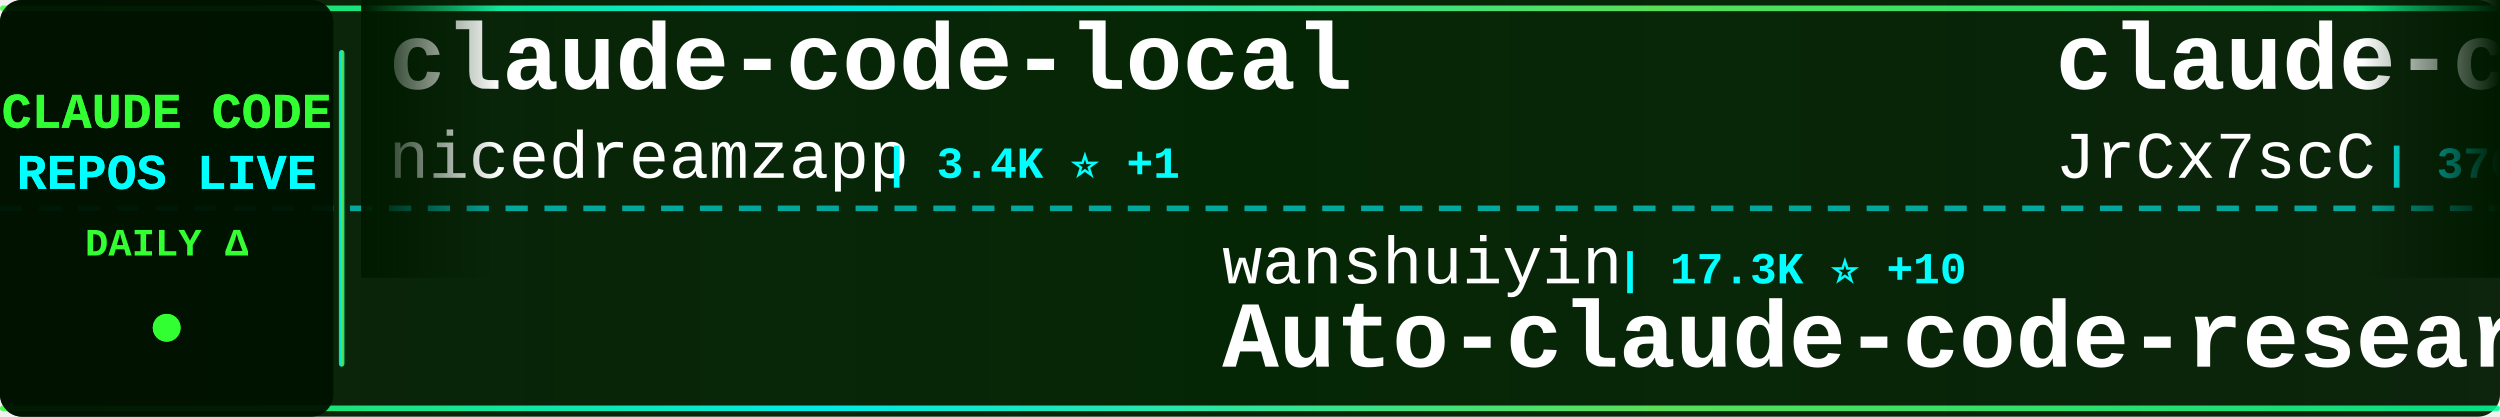
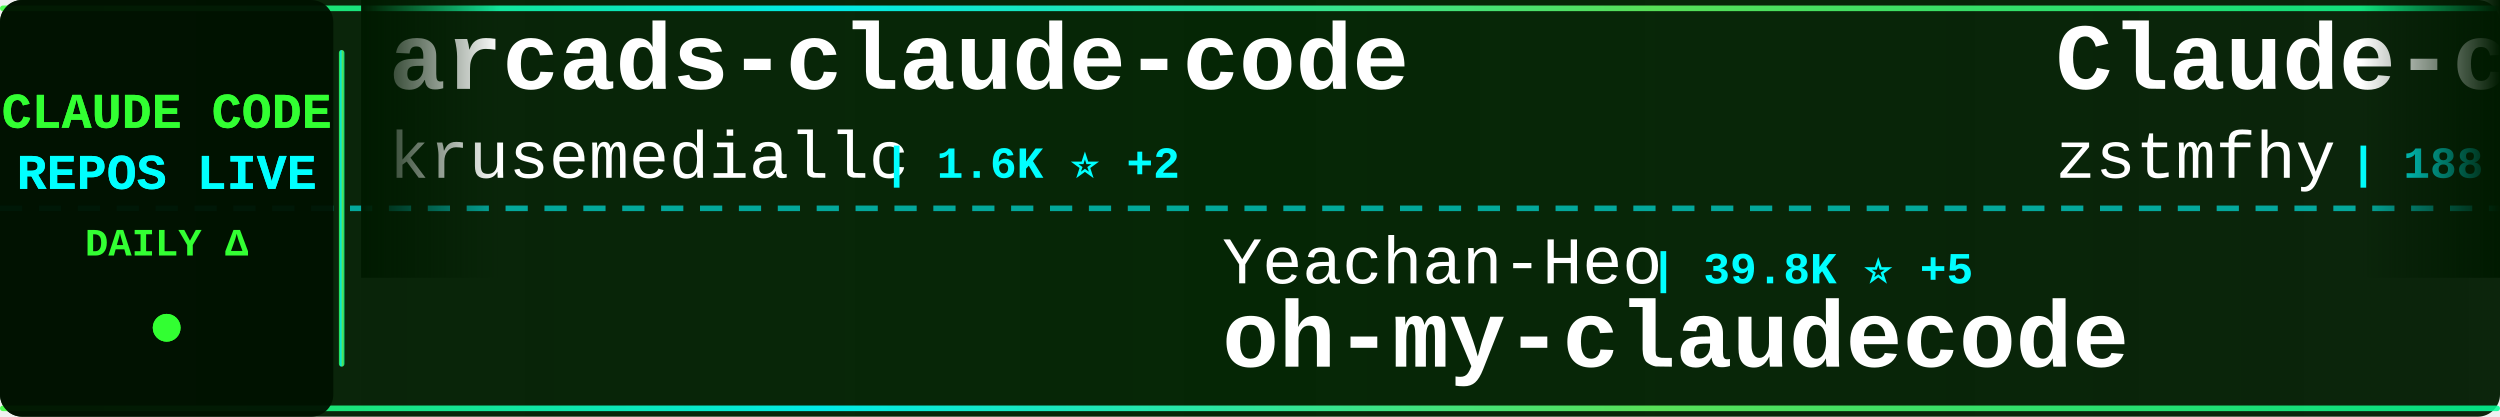
<svg xmlns="http://www.w3.org/2000/svg" width="900" height="150">
  <defs>
    <linearGradient id="tickerBg" x1="0%" y1="0%" x2="100%" y2="0%">
      <stop offset="0%" style="stop-color:#001a00;stop-opacity:0.95" />
      <stop offset="50%" style="stop-color:#002200;stop-opacity:0.98" />
      <stop offset="100%" style="stop-color:#001a00;stop-opacity:0.95" />
    </linearGradient>
    <linearGradient id="borderGrad" x1="0%" y1="0%" x2="100%" y2="0%">
      <stop offset="0%" style="stop-color:#33ff33;stop-opacity:0.85">
        <animate attributeName="stop-opacity" values="0.85;1;0.85" dur="2s" repeatCount="indefinite" />
      </stop>
      <stop offset="33%" style="stop-color:#00ffff;stop-opacity:0.9">
        <animate attributeName="stop-opacity" values="0.9;1;0.9" dur="2.2s" repeatCount="indefinite" />
      </stop>
      <stop offset="66%" style="stop-color:#66ff66;stop-opacity:0.85">
        <animate attributeName="stop-opacity" values="0.85;1;0.85" dur="1.8s" repeatCount="indefinite" />
      </stop>
      <stop offset="100%" style="stop-color:#00ff99;stop-opacity:0.85">
        <animate attributeName="stop-opacity" values="0.85;1;0.85" dur="2s" repeatCount="indefinite" />
      </stop>
    </linearGradient>
    <filter id="textGlow">
      <feGaussianBlur stdDeviation="0.1" result="coloredBlur" />
      <feMerge>
        <feMergeNode in="coloredBlur" />
        <feMergeNode in="SourceGraphic" />
      </feMerge>
    </filter>
    <filter id="metricGlow">
      <feGaussianBlur stdDeviation="0.2" result="coloredBlur" />
      <feMerge>
        <feMergeNode in="coloredBlur" />
        <feMergeNode in="SourceGraphic" />
      </feMerge>
    </filter>
    <linearGradient id="leftFade" x1="0%" y1="0%" x2="100%" y2="0%">
      <stop offset="0%" style="stop-color:#001a00;stop-opacity:1" />
      <stop offset="100%" style="stop-color:#001a00;stop-opacity:0" />
    </linearGradient>
    <linearGradient id="rightFade" x1="0%" y1="0%" x2="100%" y2="0%">
      <stop offset="0%" style="stop-color:#001a00;stop-opacity:0" />
      <stop offset="100%" style="stop-color:#001a00;stop-opacity:1" />
    </linearGradient>
  </defs>
  <rect width="900" height="150" fill="url(#tickerBg)" rx="8" />
  <rect x="0" y="2" width="900" height="2" fill="url(#borderGrad)" rx="1" />
  <rect x="0" y="146" width="900" height="2" fill="url(#borderGrad)" rx="1" />
  <line x1="0" y1="75" x2="900" y2="75" stroke="#00ffff" stroke-width="2" stroke-dasharray="8 6" opacity="0.6" />
  <rect x="0" y="0" width="120" height="150" fill="#001100" opacity="0.95" rx="8" />
  <text x="60" y="46" font-family="'Courier New', monospace" font-size="18" font-weight="bold" fill="#33ff33" text-anchor="middle" filter="url(#textGlow)">
    CLAUDE CODE
  </text>
  <text x="60" y="68" font-family="'Courier New', monospace" font-size="18" font-weight="bold" fill="#00ffff" text-anchor="middle" filter="url(#textGlow)">
    REPOS LIVE
  </text>
  <text x="60" y="92" font-family="'Courier New', monospace" font-size="14" font-weight="bold" fill="#33ff33" text-anchor="middle">
    DAILY Δ
  </text>
  <circle cx="60" cy="118" r="5" fill="#33ff33" filter="url(#metricGlow)">
    <animate attributeName="r" values="4;6;4" dur="1.5s" repeatCount="indefinite" />
    <animate attributeName="opacity" values="0.6;1;0.6" dur="1.5s" repeatCount="indefinite" />
  </circle>
  <rect x="122" y="18" width="2" height="114" fill="url(#borderGrad)" rx="1" />
  <clipPath id="tickerClip">
    <rect x="130" y="0" width="770" height="150" />
  </clipPath>
  <g clip-path="url(#tickerClip)">
    <g id="tickerItems">
      <animateTransform attributeName="transform" attributeType="XML" type="translate" from="0 0" to="-3000 0" dur="54s" repeatCount="indefinite" />
      <g transform="translate(0, 0)">
-         <text x="140" y="32" font-family="'Courier New', monospace" font-size="34" font-weight="bold" fill="#ffffff">claude-code-local</text>
-         <text x="140" y="64" font-family="'Courier New', monospace" font-size="24" font-weight="normal" fill="#ffffff" opacity="1.0">nicedreamzapp</text>
-         <text x="318" y="64" font-family="'Courier New', monospace" font-size="16" font-weight="bold" fill="#00ffff"> | 3.4K ⭐ +1</text>
+         <text x="140" y="32" font-family="'Courier New', monospace" font-size="34" font-weight="bold" fill="#ffffff">arcads-claude-code</text>
+         <text x="140" y="64" font-family="'Courier New', monospace" font-size="24" font-weight="normal" fill="#ffffff" opacity="1.0">krusemediallc</text>
+         <text x="318" y="64" font-family="'Courier New', monospace" font-size="16" font-weight="bold" fill="#00ffff"> | 1.6K ⭐ +2</text>
      </g>
      <g transform="translate(300, 0)">
-         <text x="140" y="102" font-family="'Courier New', monospace" font-size="24" font-weight="normal" fill="#ffffff" opacity="1.0">wanshuiyin</text>
-         <text x="282" y="102" font-family="'Courier New', monospace" font-size="16" font-weight="bold" fill="#00ffff"> | 17.3K ⭐ +10</text>
-         <text x="140" y="132" font-family="'Courier New', monospace" font-size="34" font-weight="bold" fill="#ffffff">Auto-claude-code-researc...</text>
+         <text x="140" y="102" font-family="'Courier New', monospace" font-size="24" font-weight="normal" fill="#ffffff" opacity="1.0">Yeachan-Heo</text>
+         <text x="294" y="102" font-family="'Courier New', monospace" font-size="16" font-weight="bold" fill="#00ffff"> | 39.8K ⭐ +5</text>
+         <text x="140" y="132" font-family="'Courier New', monospace" font-size="34" font-weight="bold" fill="#ffffff">oh-my-claudecode</text>
      </g>
      <g transform="translate(600, 0)">
-         <text x="140" y="32" font-family="'Courier New', monospace" font-size="34" font-weight="bold" fill="#ffffff">claude-code-source</text>
-         <text x="140" y="64" font-family="'Courier New', monospace" font-size="24" font-weight="normal" fill="#ffffff" opacity="1.0">JrCx7scC</text>
-         <text x="258" y="64" font-family="'Courier New', monospace" font-size="16" font-weight="bold" fill="#00ffff"> | 376 ⭐</text>
+         <text x="140" y="32" font-family="'Courier New', monospace" font-size="34" font-weight="bold" fill="#ffffff">Claude-code</text>
+         <text x="140" y="64" font-family="'Courier New', monospace" font-size="24" font-weight="normal" fill="#ffffff" opacity="1.0">zstmfhy</text>
+         <text x="246" y="64" font-family="'Courier New', monospace" font-size="16" font-weight="bold" fill="#00ffff"> | 188 ⭐</text>
      </g>
      <g transform="translate(900, 0)">
-         <text x="140" y="102" font-family="'Courier New', monospace" font-size="24" font-weight="normal" fill="#ffffff" opacity="1.0">edmund-io</text>
-         <text x="270" y="102" font-family="'Courier New', monospace" font-size="16" font-weight="bold" fill="#00ffff"> | 1.5K ⭐</text>
-         <text x="140" y="132" font-family="'Courier New', monospace" font-size="34" font-weight="bold" fill="#ffffff">edmunds-claude-code</text>
+         <text x="140" y="102" font-family="'Courier New', monospace" font-size="24" font-weight="normal" fill="#ffffff" opacity="1.0">fuergaosi233</text>
+         <text x="306" y="102" font-family="'Courier New', monospace" font-size="16" font-weight="bold" fill="#00ffff"> | 2.8K ⭐</text>
+         <text x="140" y="132" font-family="'Courier New', monospace" font-size="34" font-weight="bold" fill="#ffffff">claude-code-proxy</text>
      </g>
      <g transform="translate(1200, 0)">
-         <text x="140" y="32" font-family="'Courier New', monospace" font-size="34" font-weight="bold" fill="#ffffff">Claude-Code</text>
-         <text x="140" y="64" font-family="'Courier New', monospace" font-size="24" font-weight="normal" fill="#ffffff" opacity="1.0">OrcaWhisper</text>
-         <text x="294" y="64" font-family="'Courier New', monospace" font-size="16" font-weight="bold" fill="#00ffff"> | 103 ⭐</text>
+         <text x="140" y="32" font-family="'Courier New', monospace" font-size="34" font-weight="bold" fill="#ffffff">Dive-into-Claude-Code</text>
+         <text x="140" y="64" font-family="'Courier New', monospace" font-size="24" font-weight="normal" fill="#ffffff" opacity="1.0">VILA-Lab</text>
+         <text x="258" y="64" font-family="'Courier New', monospace" font-size="16" font-weight="bold" fill="#00ffff"> | 2.2K ⭐ +1</text>
      </g>
      <g transform="translate(1500, 0)">
-         <text x="140" y="102" font-family="'Courier New', monospace" font-size="24" font-weight="normal" fill="#ffffff" opacity="1.0">davila7</text>
-         <text x="246" y="102" font-family="'Courier New', monospace" font-size="16" font-weight="bold" fill="#00ffff"> | 32.6K ⭐ +7</text>
-         <text x="140" y="132" font-family="'Courier New', monospace" font-size="34" font-weight="bold" fill="#ffffff">claude-code-templates</text>
+         <text x="140" y="102" font-family="'Courier New', monospace" font-size="24" font-weight="normal" fill="#ffffff" opacity="1.0">jqueryscript</text>
+         <text x="306" y="102" font-family="'Courier New', monospace" font-size="16" font-weight="bold" fill="#00ffff"> | 527 ⭐</text>
+         <text x="140" y="132" font-family="'Courier New', monospace" font-size="34" font-weight="bold" fill="#ffffff">awesome-claude-code</text>
      </g>
      <g transform="translate(1800, 0)">
-         <text x="140" y="32" font-family="'Courier New', monospace" font-size="34" font-weight="bold" fill="#ffffff">claude-code-source</text>
-         <text x="140" y="64" font-family="'Courier New', monospace" font-size="24" font-weight="normal" fill="#ffffff" opacity="1.0">hangsman</text>
-         <text x="258" y="64" font-family="'Courier New', monospace" font-size="16" font-weight="bold" fill="#00ffff"> | 798 ⭐</text>
+         <text x="140" y="32" font-family="'Courier New', monospace" font-size="34" font-weight="bold" fill="#ffffff">claude-code-source-code</text>
+         <text x="140" y="64" font-family="'Courier New', monospace" font-size="24" font-weight="normal" fill="#ffffff" opacity="1.0">777genius</text>
+         <text x="270" y="64" font-family="'Courier New', monospace" font-size="16" font-weight="bold" fill="#00ffff"> | 935 ⭐</text>
      </g>
      <g transform="translate(2100, 0)">
-         <text x="140" y="102" font-family="'Courier New', monospace" font-size="24" font-weight="normal" fill="#ffffff" opacity="1.0">AICoderTudou</text>
-         <text x="306" y="102" font-family="'Courier New', monospace" font-size="16" font-weight="bold" fill="#00ffff"> | 493 ⭐</text>
-         <text x="140" y="132" font-family="'Courier New', monospace" font-size="34" font-weight="bold" fill="#ffffff">claude-code-tudou</text>
+         <text x="140" y="102" font-family="'Courier New', monospace" font-size="24" font-weight="normal" fill="#ffffff" opacity="1.0">frankbria</text>
+         <text x="270" y="102" font-family="'Courier New', monospace" font-size="16" font-weight="bold" fill="#00ffff"> | 9.7K ⭐ +1</text>
+         <text x="140" y="132" font-family="'Courier New', monospace" font-size="34" font-weight="bold" fill="#ffffff">ralph-claude-code</text>
      </g>
      <g transform="translate(2400, 0)">
-         <text x="140" y="32" font-family="'Courier New', monospace" font-size="34" font-weight="bold" fill="#ffffff">pi-vs-claude-code</text>
-         <text x="140" y="64" font-family="'Courier New', monospace" font-size="24" font-weight="normal" fill="#ffffff" opacity="1.0">disler</text>
-         <text x="234" y="64" font-family="'Courier New', monospace" font-size="16" font-weight="bold" fill="#00ffff"> | 1.7K ⭐</text>
+         <text x="140" y="32" font-family="'Courier New', monospace" font-size="34" font-weight="bold" fill="#ffffff">claude-code-infrastructu...</text>
+         <text x="140" y="64" font-family="'Courier New', monospace" font-size="24" font-weight="normal" fill="#ffffff" opacity="1.0">diet103</text>
+         <text x="246" y="64" font-family="'Courier New', monospace" font-size="16" font-weight="bold" fill="#00ffff"> | 10.0K ⭐</text>
      </g>
      <g transform="translate(2700, 0)">
        <text x="140" y="102" font-family="'Courier New', monospace" font-size="24" font-weight="normal" fill="#ffffff" opacity="1.0">KPR111</text>
        <text x="234" y="102" font-family="'Courier New', monospace" font-size="16" font-weight="bold" fill="#00ffff"> | 18 ⭐</text>
        <text x="140" y="132" font-family="'Courier New', monospace" font-size="34" font-weight="bold" fill="#ffffff">Claude-Code</text>
      </g>
      <g transform="translate(3000, 0)">
-         <text x="140" y="32" font-family="'Courier New', monospace" font-size="34" font-weight="bold" fill="#ffffff">claude-code-local</text>
-         <text x="140" y="64" font-family="'Courier New', monospace" font-size="24" font-weight="normal" fill="#ffffff" opacity="1.0">nicedreamzapp</text>
-         <text x="318" y="64" font-family="'Courier New', monospace" font-size="16" font-weight="bold" fill="#00ffff"> | 3.4K ⭐ +1</text>
+         <text x="140" y="32" font-family="'Courier New', monospace" font-size="34" font-weight="bold" fill="#ffffff">arcads-claude-code</text>
+         <text x="140" y="64" font-family="'Courier New', monospace" font-size="24" font-weight="normal" fill="#ffffff" opacity="1.0">krusemediallc</text>
+         <text x="318" y="64" font-family="'Courier New', monospace" font-size="16" font-weight="bold" fill="#00ffff"> | 1.6K ⭐ +2</text>
      </g>
      <g transform="translate(3300, 0)">
-         <text x="140" y="102" font-family="'Courier New', monospace" font-size="24" font-weight="normal" fill="#ffffff" opacity="1.0">wanshuiyin</text>
-         <text x="282" y="102" font-family="'Courier New', monospace" font-size="16" font-weight="bold" fill="#00ffff"> | 17.3K ⭐ +10</text>
-         <text x="140" y="132" font-family="'Courier New', monospace" font-size="34" font-weight="bold" fill="#ffffff">Auto-claude-code-researc...</text>
+         <text x="140" y="102" font-family="'Courier New', monospace" font-size="24" font-weight="normal" fill="#ffffff" opacity="1.0">Yeachan-Heo</text>
+         <text x="294" y="102" font-family="'Courier New', monospace" font-size="16" font-weight="bold" fill="#00ffff"> | 39.8K ⭐ +5</text>
+         <text x="140" y="132" font-family="'Courier New', monospace" font-size="34" font-weight="bold" fill="#ffffff">oh-my-claudecode</text>
      </g>
      <g transform="translate(3600, 0)">
-         <text x="140" y="32" font-family="'Courier New', monospace" font-size="34" font-weight="bold" fill="#ffffff">claude-code-source</text>
-         <text x="140" y="64" font-family="'Courier New', monospace" font-size="24" font-weight="normal" fill="#ffffff" opacity="1.0">JrCx7scC</text>
-         <text x="258" y="64" font-family="'Courier New', monospace" font-size="16" font-weight="bold" fill="#00ffff"> | 376 ⭐</text>
+         <text x="140" y="32" font-family="'Courier New', monospace" font-size="34" font-weight="bold" fill="#ffffff">Claude-code</text>
+         <text x="140" y="64" font-family="'Courier New', monospace" font-size="24" font-weight="normal" fill="#ffffff" opacity="1.0">zstmfhy</text>
+         <text x="246" y="64" font-family="'Courier New', monospace" font-size="16" font-weight="bold" fill="#00ffff"> | 188 ⭐</text>
      </g>
      <g transform="translate(3900, 0)">
-         <text x="140" y="102" font-family="'Courier New', monospace" font-size="24" font-weight="normal" fill="#ffffff" opacity="1.0">edmund-io</text>
-         <text x="270" y="102" font-family="'Courier New', monospace" font-size="16" font-weight="bold" fill="#00ffff"> | 1.5K ⭐</text>
-         <text x="140" y="132" font-family="'Courier New', monospace" font-size="34" font-weight="bold" fill="#ffffff">edmunds-claude-code</text>
+         <text x="140" y="102" font-family="'Courier New', monospace" font-size="24" font-weight="normal" fill="#ffffff" opacity="1.0">fuergaosi233</text>
+         <text x="306" y="102" font-family="'Courier New', monospace" font-size="16" font-weight="bold" fill="#00ffff"> | 2.8K ⭐</text>
+         <text x="140" y="132" font-family="'Courier New', monospace" font-size="34" font-weight="bold" fill="#ffffff">claude-code-proxy</text>
      </g>
    </g>
  </g>
  <rect x="130" y="0" width="50" height="100" fill="url(#leftFade)" />
  <rect x="850" y="0" width="50" height="100" fill="url(#rightFade)" />
</svg>
